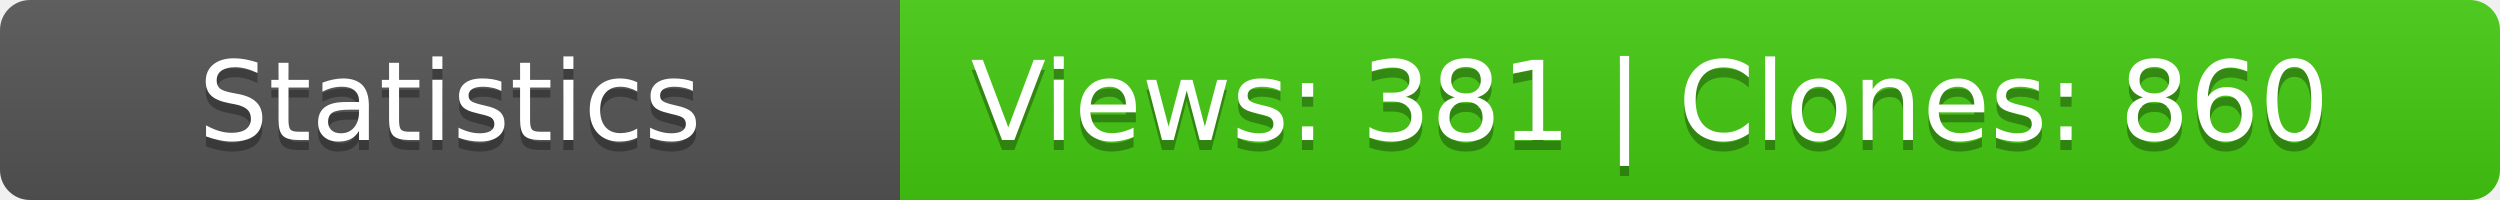
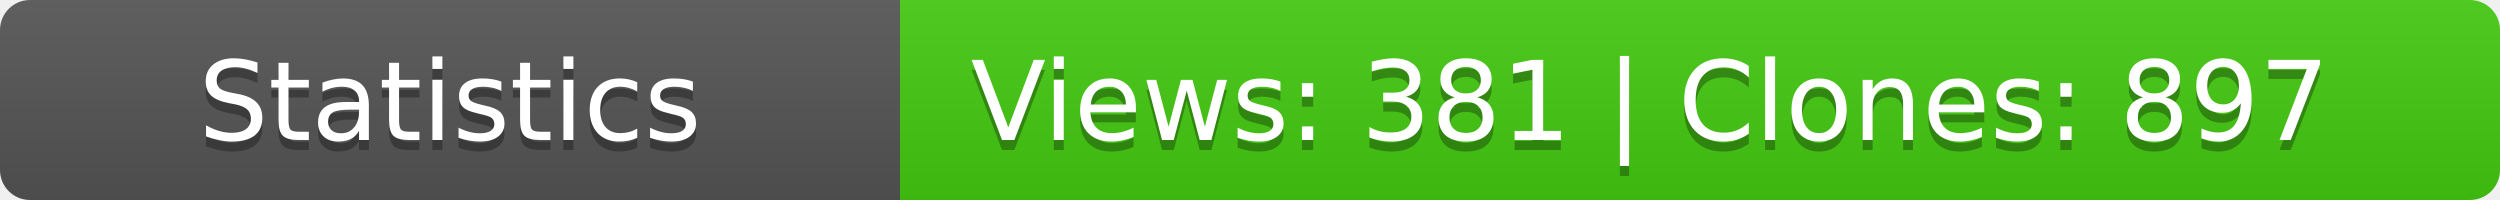
<svg xmlns="http://www.w3.org/2000/svg" width="250" height="20">
  <linearGradient id="b" x2="0" y2="100%">
    <stop offset="0" stop-color="#bbb" stop-opacity=".1" />
    <stop offset="1" stop-opacity=".1" />
  </linearGradient>
  <mask id="a">
    <rect width="250" height="20" rx="3" fill="#fff" />
  </mask>
  <g mask="url(#a)">
    <path fill="#555" d="M0 0h90v20H0z" />
    <path fill="#4c1" d="M90 0h160v20H90z" />
    <path fill="url(#b)" d="M0 0h250v20H0z" />
  </g>
  <g fill="#fff" text-anchor="middle" font-family="DejaVu Sans,Verdana,Geneva,sans-serif" font-size="11">
    <text x="45" y="15" fill="#010101" fill-opacity=".3">Statistics</text>
    <text x="45" y="14">Statistics</text>
-     <text x="165" y="15" fill="#010101" fill-opacity=".3">Views: 381 | Clones: 860</text>
-     <text x="165" y="14">Views: 381 | Clones: 860</text>
+     <text x="165" y="15" fill="#010101" fill-opacity=".3">Views: 381 | Clones: 897</text>
+     <text x="165" y="14">Views: 381 | Clones: 897</text>
  </g>
</svg>
